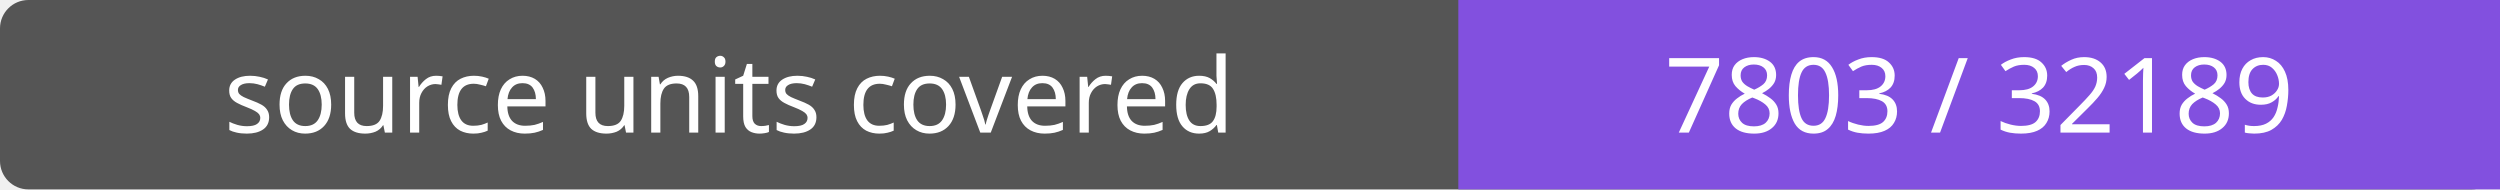
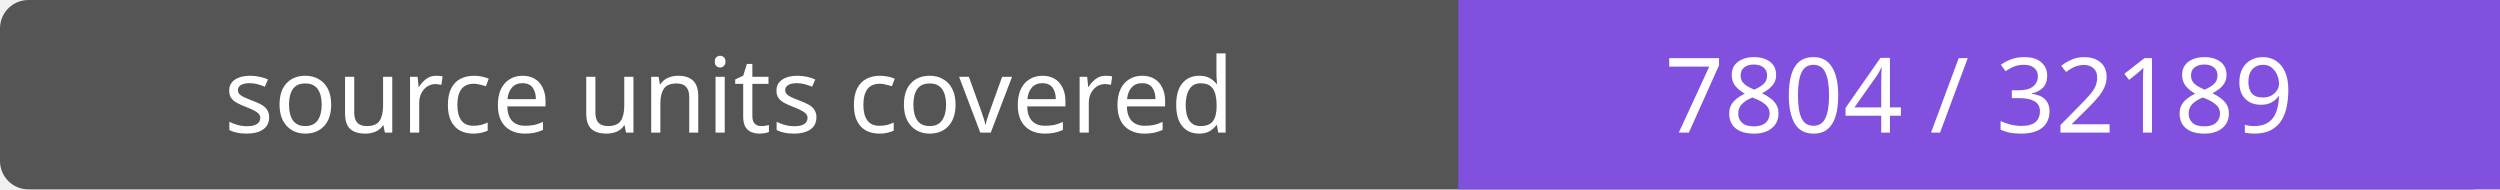
- <svg xmlns="http://www.w3.org/2000/svg" width="264" height="20" role="img" aria-label="source units covered: 7803 / 32189">
+ <svg xmlns="http://www.w3.org/2000/svg" width="264" height="20" role="img" aria-label="source units covered: 7804 / 32189">
  <rect width="264" height="20" rx="3" fill="#555" />
  <path fill="#8250df" d="M154 0h110v20H154z" />
  <g fill="#fff" text-anchor="middle" font-family="Verdana,sans-serif" font-size="11">
    <text x="77.0" y="14">source units covered</text>
-     <text x="209.0" y="14">7803 / 32189</text>
+     <text x="209.0" y="14">7804 / 32189</text>
  </g>
</svg>
